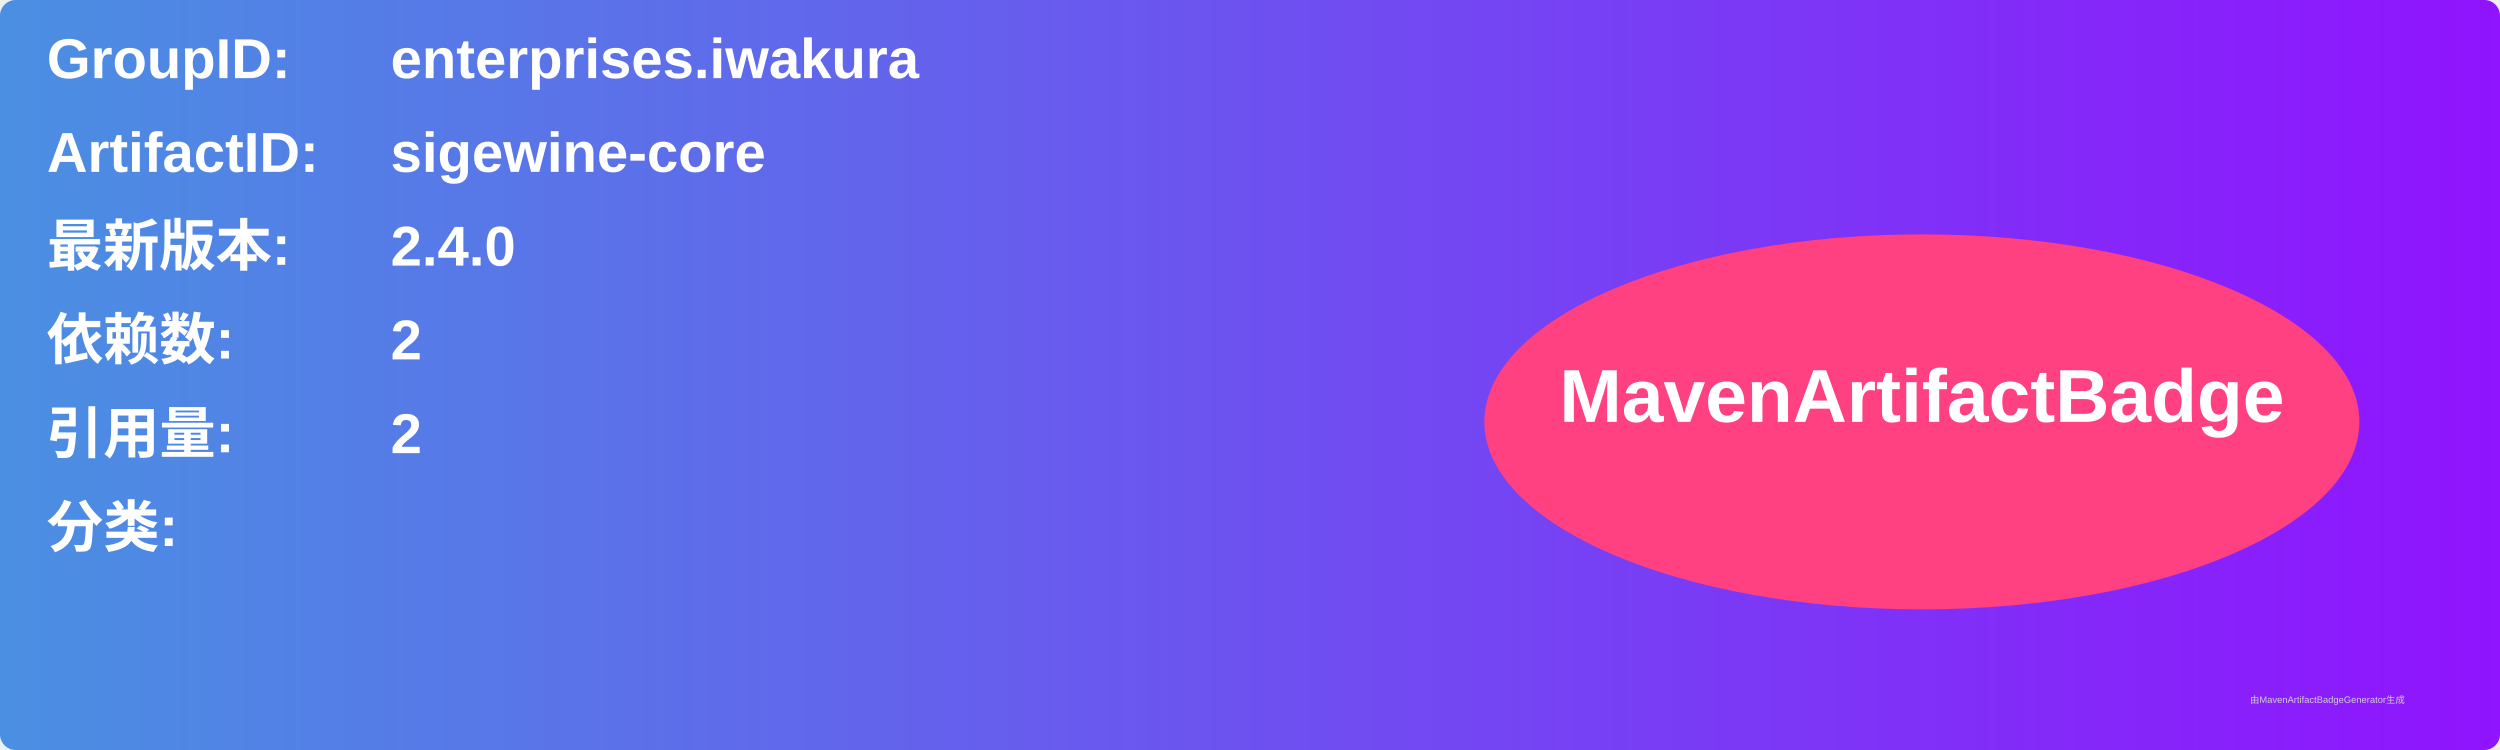
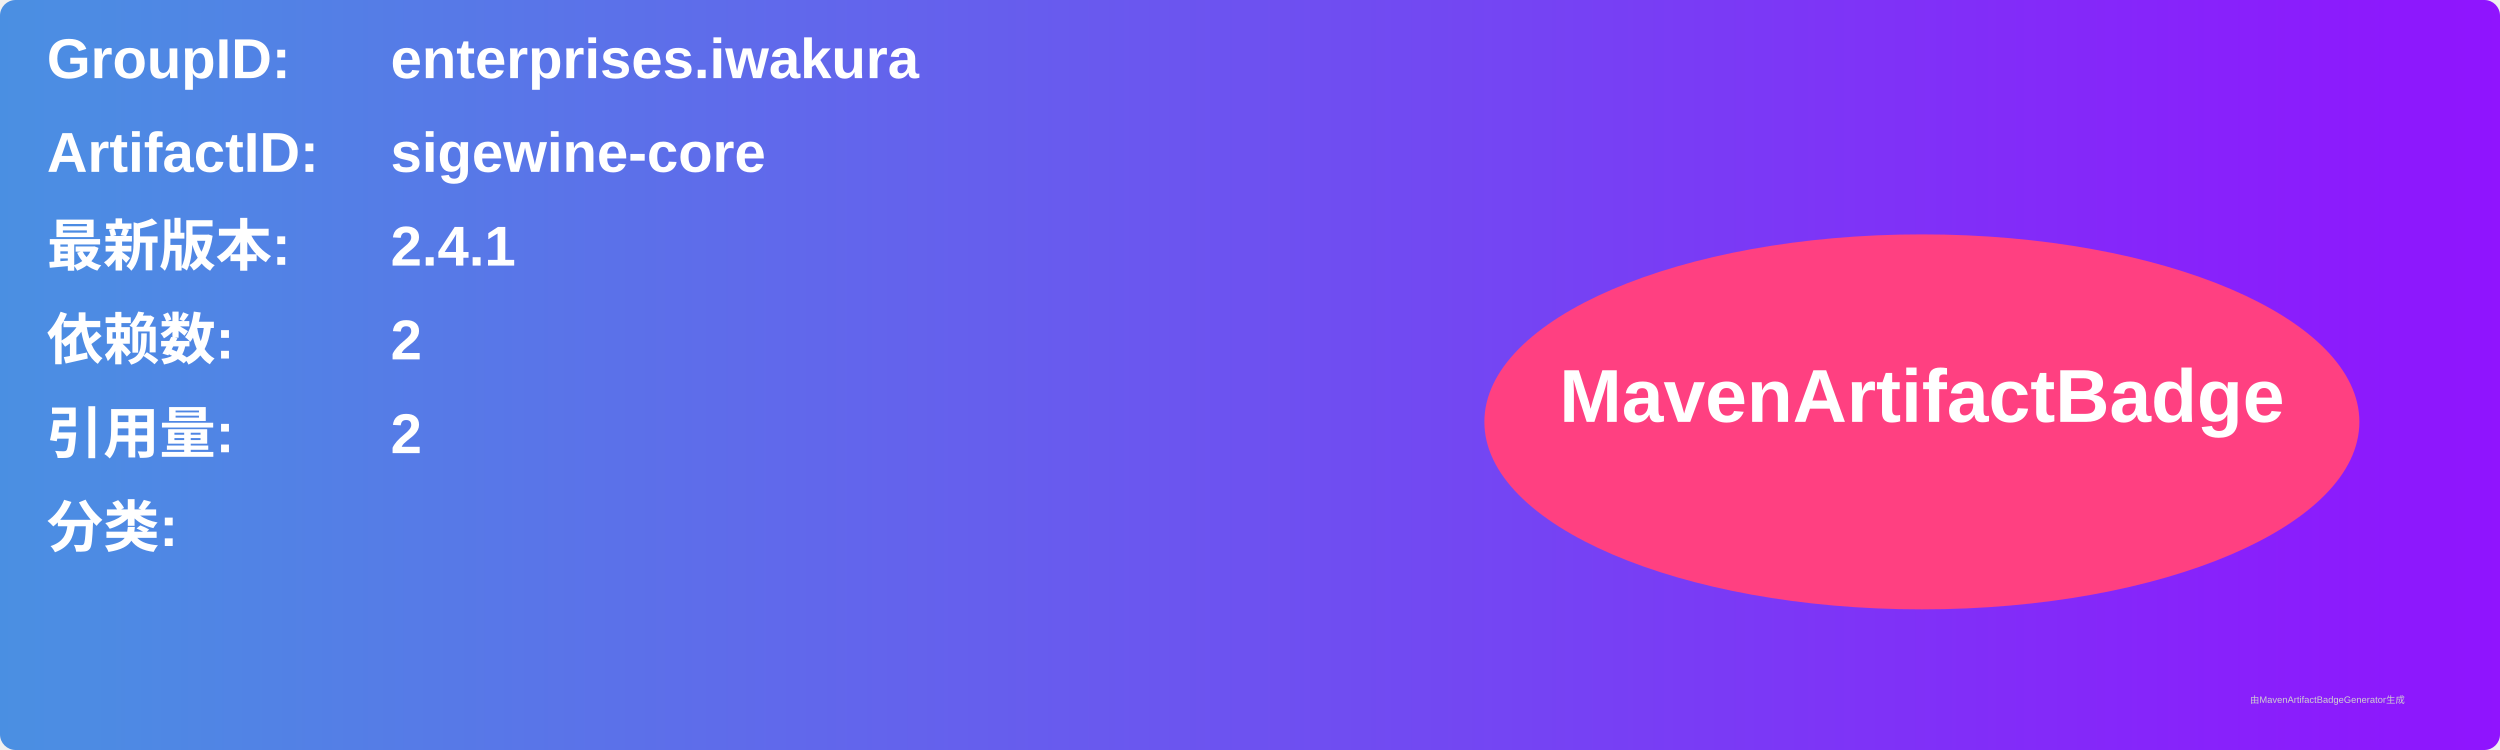
<svg xmlns="http://www.w3.org/2000/svg" width="800" height="240" viewBox="0 0 800 240">
  <linearGradient id="grad" x1="0%" y1="0%" x2="100%" y2="0%">
    <stop offset="0%" stop-color="#4a90e2" />
    <stop offset="100%" stop-color="#9013fe" />
  </linearGradient>
  <rect width="100%" height="100%" rx="5" ry="5" fill="url(#grad)" />
  <g transform="translate(15, 15)">
    <text x="0" y="10" font-family="Arial" font-size="18" fill="white" font-weight="bold" width="260">GroupID:</text>
    <text x="110" y="10" font-family="Arial" font-size="18" fill="white" font-weight="bold" width="460">enterprises.iwakura</text>
    <text x="0" y="40" font-family="Arial" font-size="18" fill="white" font-weight="bold" width="260">ArtifactID:</text>
    <text x="110" y="40" font-family="Arial" font-size="18" fill="white" font-weight="bold" width="460">sigewine-core</text>
    <text x="0" y="70" font-family="Arial" font-size="18" fill="white" font-weight="bold">最新版本:</text>
    <text x="110" y="70" font-family="Arial" font-size="18" fill="white" font-weight="bold">
-       <tspan font-weight="bold">2.4.0</tspan>
+       <tspan font-weight="bold">2.4.1</tspan>
    </text>
    <text x="0" y="100" font-family="Arial" font-size="18" fill="white" font-weight="bold">依赖数: </text>
    <text x="110" y="100" font-family="Arial" font-size="18" fill="white">
      <tspan font-weight="bold">2</tspan>
    </text>
    <text x="0" y="130" font-family="Arial" font-size="18" fill="white" font-weight="bold">引用量: </text>
    <text x="110" y="130" font-family="Arial" font-size="18" fill="white">
      <tspan font-weight="bold">2</tspan>
    </text>
    <text x="0" y="160" font-family="Arial" font-size="18" fill="white" font-weight="bold">分类:</text>
    <text x="10" y="190" font-family="Arial" font-size="10" fill="white">
      <tspan font-weight="bold" />
    </text>
    <ellipse cx="600" cy="120" rx="140" ry="60" fill="#ff4081" />
    <text x="600" y="120" text-anchor="middle" font-family="Arial" font-size="24" fill="white" font-weight="bold">MavenArtifactBadge</text>
  </g>
  <text x="720" y="225" font-family="Arial" font-size="3" fill="#d0d0d0">由MavenArtifactBadgeGenerator生成</text>
</svg>
